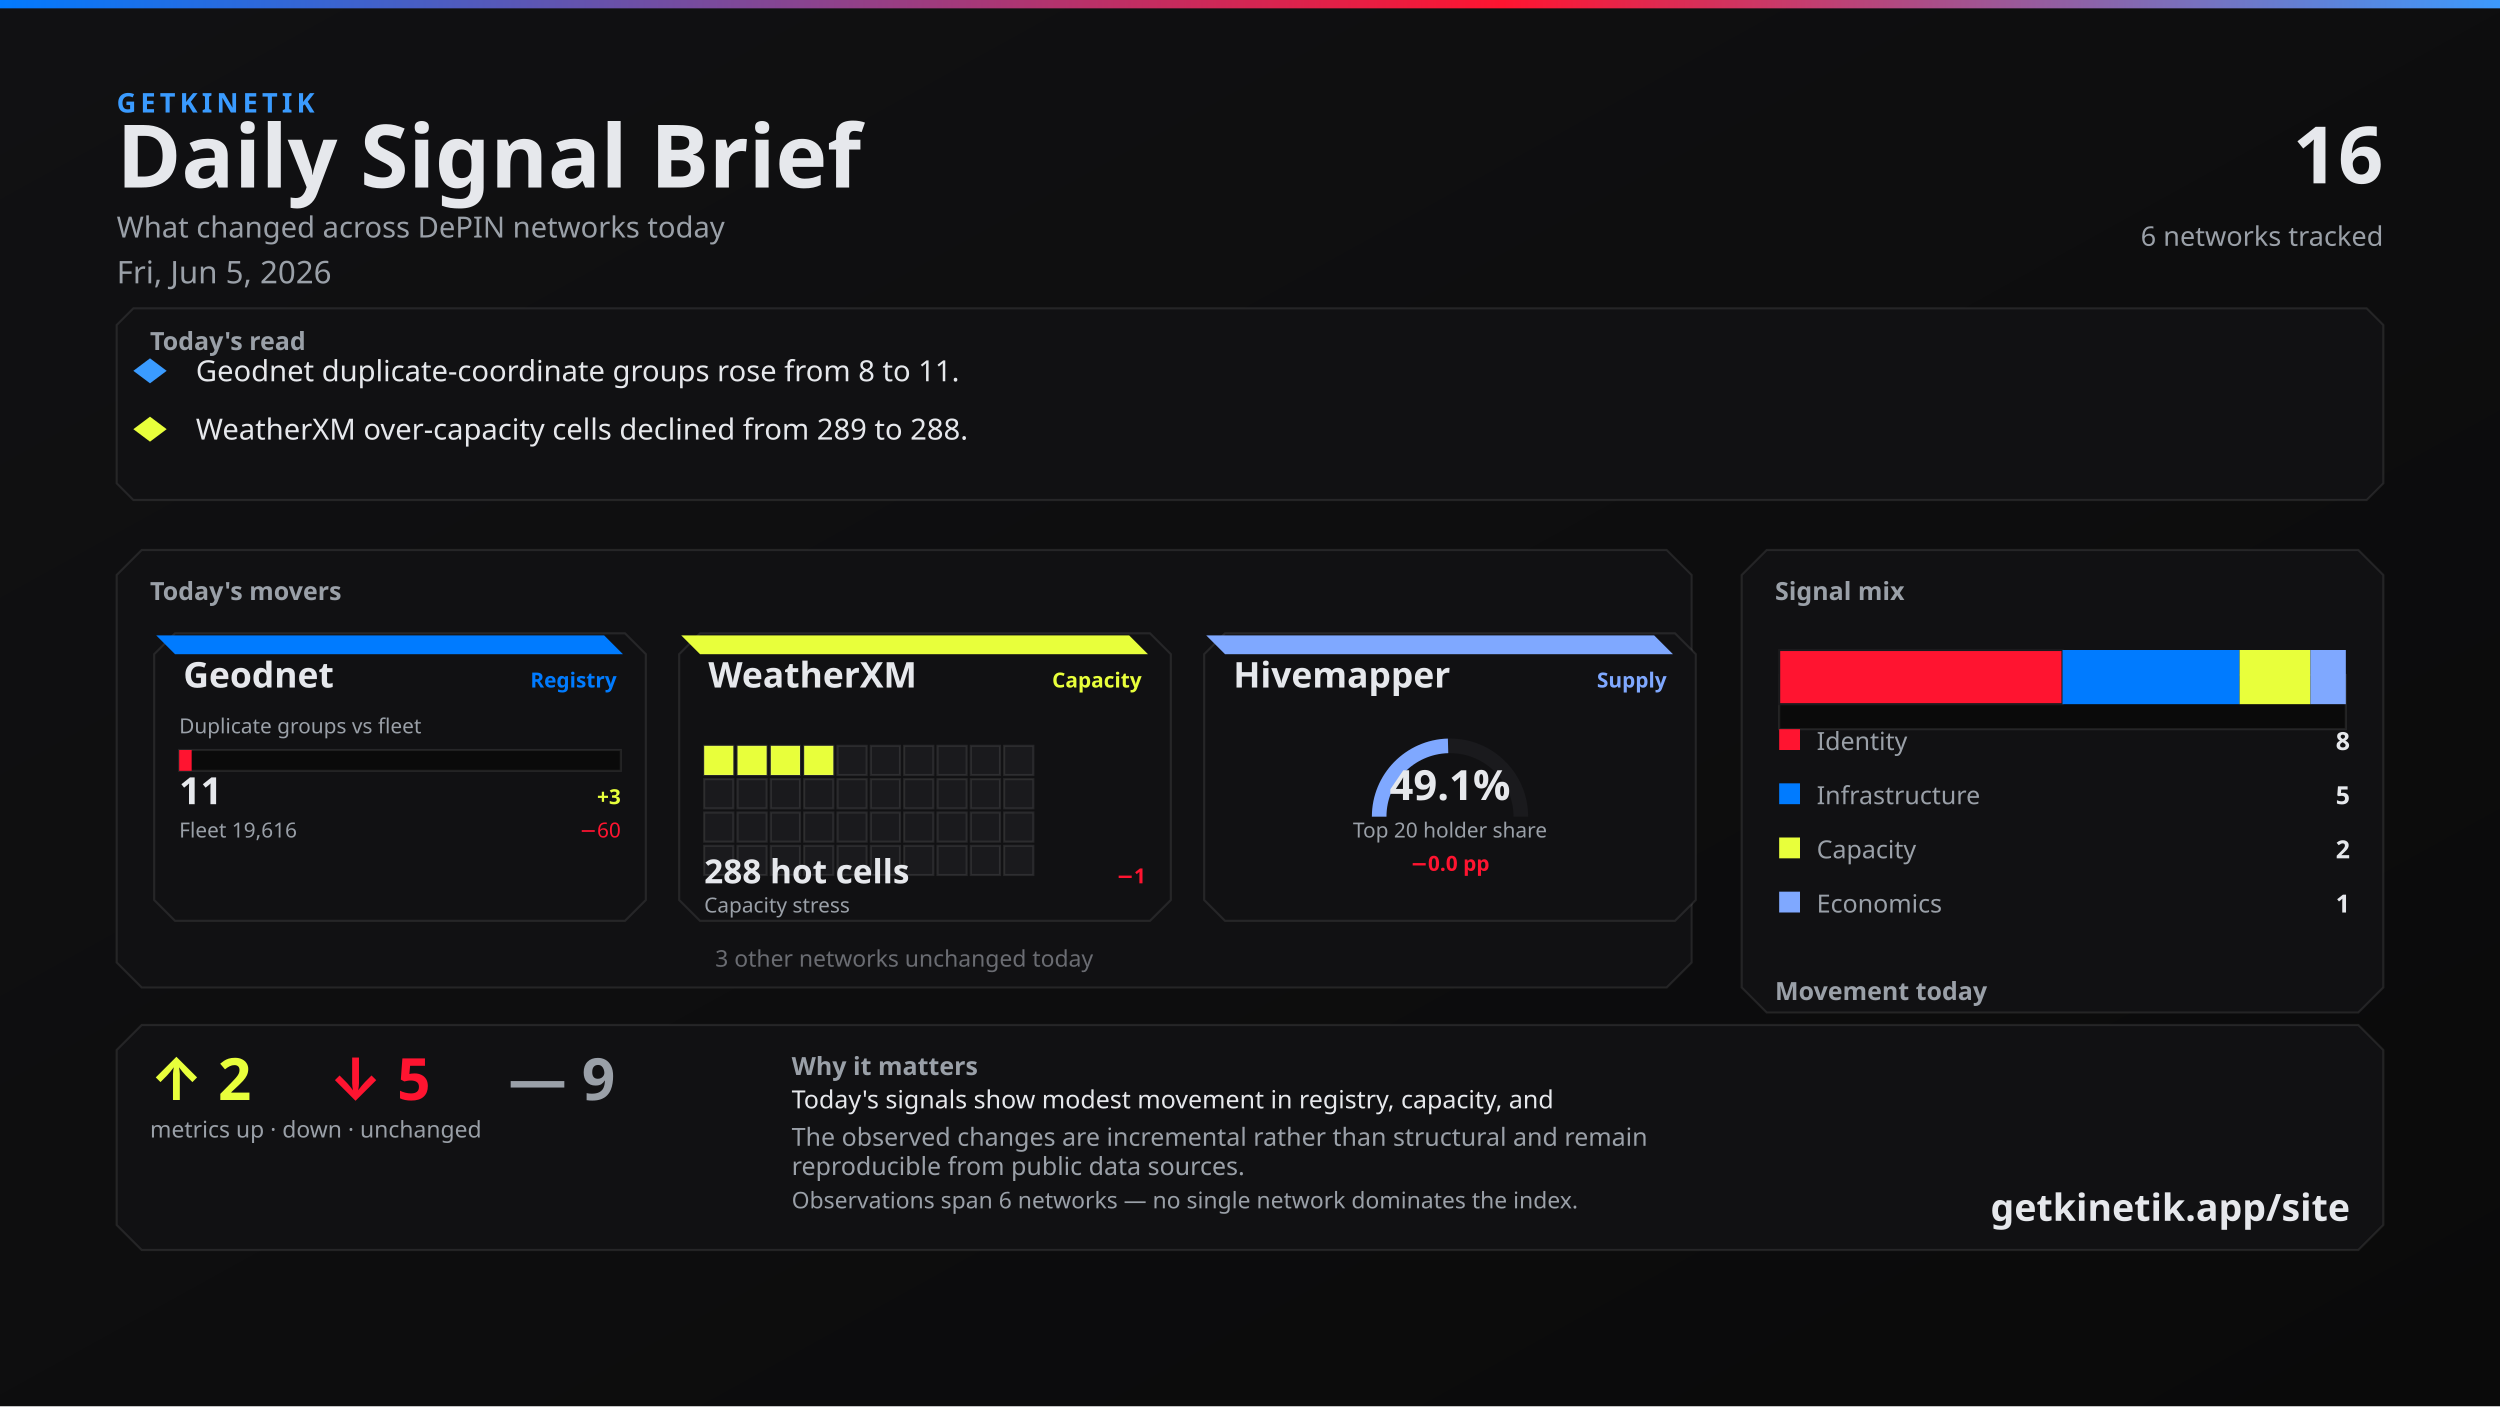
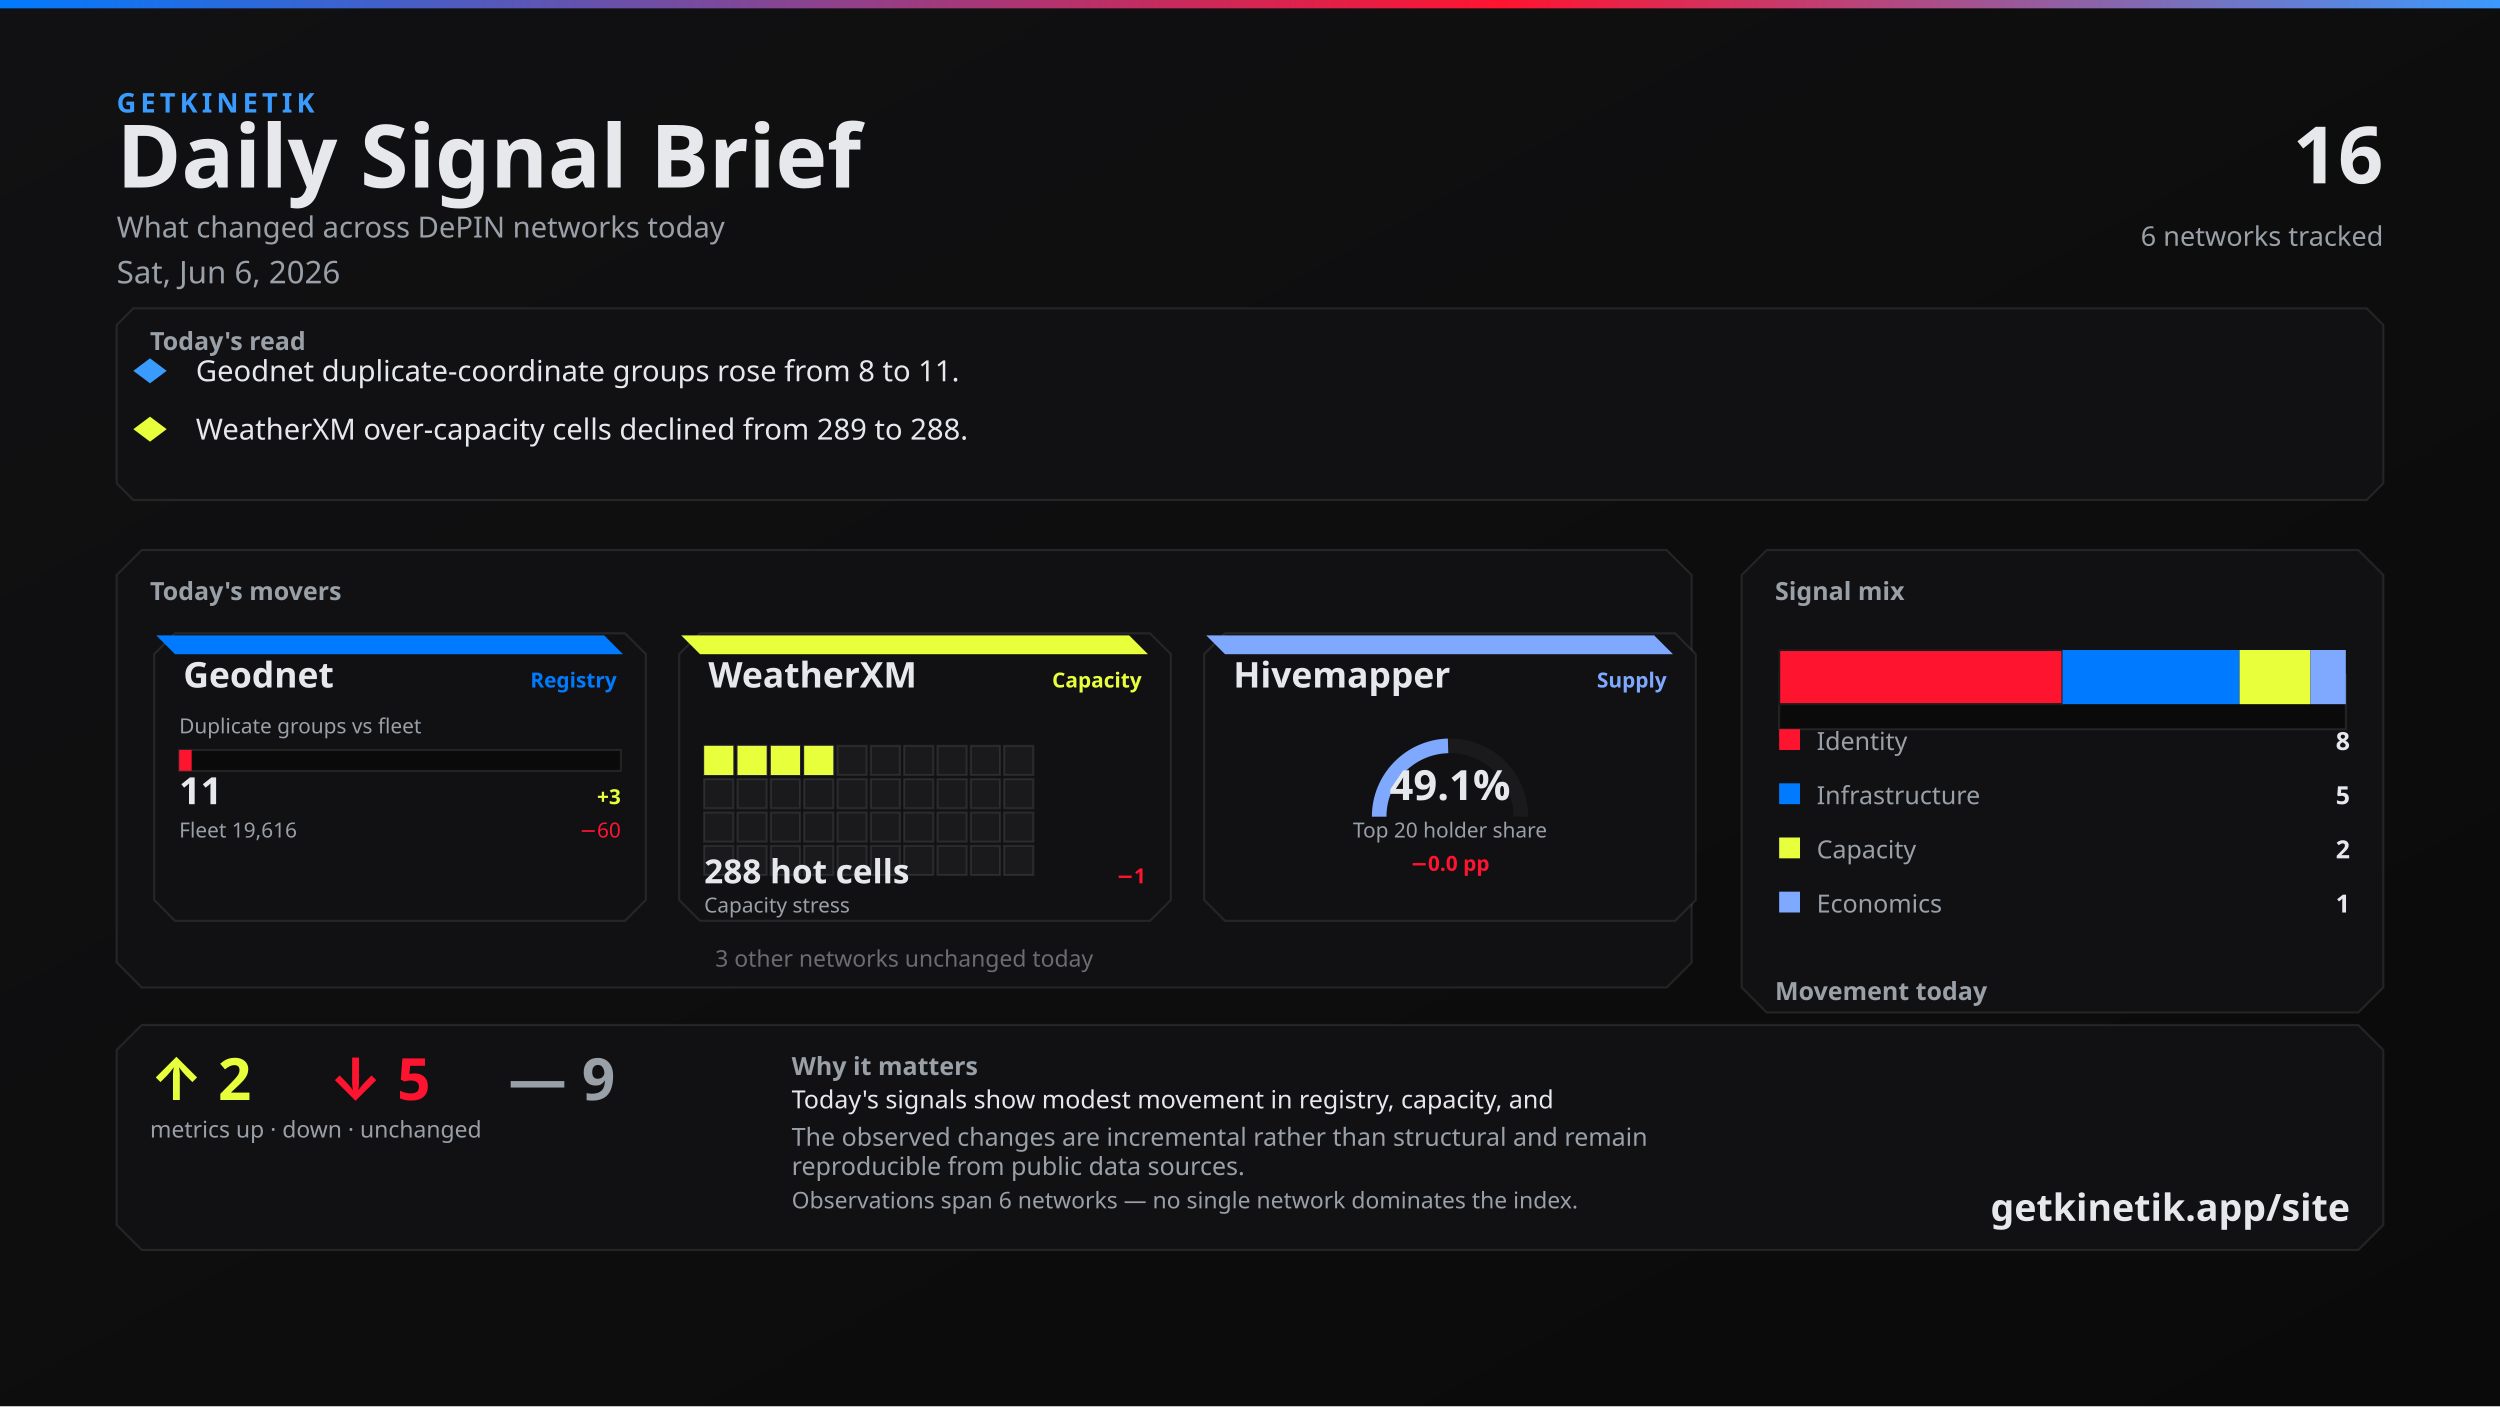
<svg xmlns="http://www.w3.org/2000/svg" width="1200" height="675" viewBox="0 0 1200 675">
  <defs>
    <linearGradient id="bg" x1="0" y1="0" x2="1" y2="1">
      <stop offset="0%" stop-color="#111113" />
      <stop offset="100%" stop-color="#0A0A0A" />
    </linearGradient>
    <linearGradient id="topline" x1="0" y1="0" x2="1" y2="0">
      <stop offset="0%" stop-color="#007BFF" />
      <stop offset="60%" stop-color="#FF1430" />
      <stop offset="100%" stop-color="#3A9BFF" />
    </linearGradient>
  </defs>
  <rect width="1200" height="675" fill="url(#bg)" />
  <rect x="0" y="0" width="1200" height="4" fill="url(#topline)" />
  <text x="56" y="54" fill="#3A9BFF" font-family="Segoe UI, system-ui, -apple-system, sans-serif" font-size="13" font-weight="700" letter-spacing="2">GETKINETIK</text>
  <text x="56" y="90" fill="#E6E8EC" font-family="Segoe UI, system-ui, -apple-system, sans-serif" font-size="42" font-weight="700">Daily Signal Brief</text>
  <text x="56" y="114" fill="#9AA0A8" font-family="Segoe UI, system-ui, -apple-system, sans-serif" font-size="14">What changed across DePIN networks today</text>
-   <text x="56" y="136" fill="#9AA0A8" font-family="Segoe UI, system-ui, -apple-system, sans-serif" font-size="15">Fri, Jun 5, 2026</text>
+   <text x="56" y="136" fill="#9AA0A8" font-family="Segoe UI, system-ui, -apple-system, sans-serif" font-size="15">Sat, Jun 6, 2026</text>
  <text x="1144" y="88" fill="#E6E8EC" font-family="Segoe UI, system-ui, -apple-system, sans-serif" font-size="38" font-weight="700" text-anchor="end">16</text>
  <text x="1144" y="118" fill="#9AA0A8" font-family="Segoe UI, system-ui, -apple-system, sans-serif" font-size="13" text-anchor="end">6 networks tracked</text>
  <path d="M 64 148 L 1136 148 L 1144 156 L 1144 232 L 1136 240 L 64 240 L 56 232 L 56 156 Z" fill="#111113" stroke="rgba(230, 232, 236, 0.10)" />
  <text x="72" y="168" fill="#9AA0A8" font-family="Segoe UI, system-ui, -apple-system, sans-serif" font-size="12" font-weight="700">Today's read</text>
  <polygon points="72,172 80,178 72,184 64,178" fill="#3A9BFF" />
  <text x="94" y="183" fill="#E6E8EC" font-family="Segoe UI, system-ui, -apple-system, sans-serif" font-size="14">Geodnet duplicate-coordinate groups rose from 8 to 11.</text>
  <polygon points="72,200 80,206 72,212 64,206" fill="#E8FF3B" />
  <text x="94" y="211" fill="#E6E8EC" font-family="Segoe UI, system-ui, -apple-system, sans-serif" font-size="14">WeatherXM over-capacity cells declined from 289 to 288.</text>
  <path d="M 68 264 L 800 264 L 812 276 L 812 462 L 800 474 L 68 474 L 56 462 L 56 276 Z" fill="#111113" stroke="rgba(230, 232, 236, 0.10)" />
  <text x="72" y="288" fill="#9AA0A8" font-family="Segoe UI, system-ui, -apple-system, sans-serif" font-size="12" font-weight="700">Today's movers</text>
  <path d="M 84 304 L 300 304 L 310 314 L 310 432 L 300 442 L 84 442 L 74 432 L 74 314 Z" fill="#111113" stroke="rgba(230, 232, 236, 0.10)" />
  <path d="M 75 305 L 290 305 L 299 314 L 84 314 Z" fill="#007BFF" />
  <text x="88" y="330" fill="#E6E8EC" font-family="Segoe UI, system-ui, -apple-system, sans-serif" font-size="17" font-weight="700">Geodnet</text>
  <text x="296" y="330" fill="#007BFF" font-family="Segoe UI, system-ui, -apple-system, sans-serif" font-size="10" font-weight="600" text-anchor="end">Registry</text>
  <text x="86" y="352" fill="#9AA0A8" font-family="Segoe UI, system-ui, -apple-system, sans-serif" font-size="10">Duplicate groups vs fleet</text>
  <rect x="86" y="360" width="212" height="10" fill="#0A0A0A" stroke="rgba(230, 232, 236, 0.10)" />
  <rect x="86" y="360" width="6" height="10" fill="#FF1430" />
  <text x="86" y="386" fill="#E6E8EC" font-family="system-ui,sans-serif" font-size="18" font-weight="700">11</text>
  <text x="298" y="386" fill="#E8FF3B" font-family="system-ui,sans-serif" font-size="10" font-weight="700" text-anchor="end">+3</text>
  <text x="86" y="402" fill="#9AA0A8" font-family="Segoe UI, system-ui, -apple-system, sans-serif" font-size="10">Fleet 19,616</text>
  <text x="298" y="402" fill="#FF1430" font-family="system-ui,sans-serif" font-size="10" text-anchor="end">−60</text>
  <path d="M 336 304 L 552 304 L 562 314 L 562 432 L 552 442 L 336 442 L 326 432 L 326 314 Z" fill="#111113" stroke="rgba(230, 232, 236, 0.10)" />
  <path d="M 327 305 L 542 305 L 551 314 L 336 314 Z" fill="#E8FF3B" />
  <text x="340" y="330" fill="#E6E8EC" font-family="Segoe UI, system-ui, -apple-system, sans-serif" font-size="17" font-weight="700">WeatherXM</text>
  <text x="548" y="330" fill="#E8FF3B" font-family="Segoe UI, system-ui, -apple-system, sans-serif" font-size="10" font-weight="600" text-anchor="end">Capacity</text>
  <rect x="338" y="358" width="14" height="14" fill="#E8FF3B" stroke="rgba(230, 232, 236, 0.10)" />
  <rect x="354" y="358" width="14" height="14" fill="#E8FF3B" stroke="rgba(230, 232, 236, 0.10)" />
  <rect x="370" y="358" width="14" height="14" fill="#E8FF3B" stroke="rgba(230, 232, 236, 0.10)" />
  <rect x="386" y="358" width="14" height="14" fill="#E8FF3B" stroke="rgba(230, 232, 236, 0.10)" />
  <rect x="402" y="358" width="14" height="14" fill="#1A1A1D" stroke="rgba(230, 232, 236, 0.10)" />
  <rect x="418" y="358" width="14" height="14" fill="#1A1A1D" stroke="rgba(230, 232, 236, 0.10)" />
  <rect x="434" y="358" width="14" height="14" fill="#1A1A1D" stroke="rgba(230, 232, 236, 0.10)" />
  <rect x="450" y="358" width="14" height="14" fill="#1A1A1D" stroke="rgba(230, 232, 236, 0.10)" />
  <rect x="466" y="358" width="14" height="14" fill="#1A1A1D" stroke="rgba(230, 232, 236, 0.10)" />
  <rect x="482" y="358" width="14" height="14" fill="#1A1A1D" stroke="rgba(230, 232, 236, 0.10)" />
  <rect x="338" y="374" width="14" height="14" fill="#1A1A1D" stroke="rgba(230, 232, 236, 0.10)" />
  <rect x="354" y="374" width="14" height="14" fill="#1A1A1D" stroke="rgba(230, 232, 236, 0.10)" />
  <rect x="370" y="374" width="14" height="14" fill="#1A1A1D" stroke="rgba(230, 232, 236, 0.10)" />
  <rect x="386" y="374" width="14" height="14" fill="#1A1A1D" stroke="rgba(230, 232, 236, 0.10)" />
  <rect x="402" y="374" width="14" height="14" fill="#1A1A1D" stroke="rgba(230, 232, 236, 0.10)" />
  <rect x="418" y="374" width="14" height="14" fill="#1A1A1D" stroke="rgba(230, 232, 236, 0.10)" />
  <rect x="434" y="374" width="14" height="14" fill="#1A1A1D" stroke="rgba(230, 232, 236, 0.10)" />
  <rect x="450" y="374" width="14" height="14" fill="#1A1A1D" stroke="rgba(230, 232, 236, 0.10)" />
  <rect x="466" y="374" width="14" height="14" fill="#1A1A1D" stroke="rgba(230, 232, 236, 0.10)" />
  <rect x="482" y="374" width="14" height="14" fill="#1A1A1D" stroke="rgba(230, 232, 236, 0.10)" />
  <rect x="338" y="390" width="14" height="14" fill="#1A1A1D" stroke="rgba(230, 232, 236, 0.10)" />
  <rect x="354" y="390" width="14" height="14" fill="#1A1A1D" stroke="rgba(230, 232, 236, 0.10)" />
  <rect x="370" y="390" width="14" height="14" fill="#1A1A1D" stroke="rgba(230, 232, 236, 0.10)" />
  <rect x="386" y="390" width="14" height="14" fill="#1A1A1D" stroke="rgba(230, 232, 236, 0.10)" />
  <rect x="402" y="390" width="14" height="14" fill="#1A1A1D" stroke="rgba(230, 232, 236, 0.10)" />
  <rect x="418" y="390" width="14" height="14" fill="#1A1A1D" stroke="rgba(230, 232, 236, 0.10)" />
  <rect x="434" y="390" width="14" height="14" fill="#1A1A1D" stroke="rgba(230, 232, 236, 0.10)" />
  <rect x="450" y="390" width="14" height="14" fill="#1A1A1D" stroke="rgba(230, 232, 236, 0.10)" />
  <rect x="466" y="390" width="14" height="14" fill="#1A1A1D" stroke="rgba(230, 232, 236, 0.10)" />
  <rect x="482" y="390" width="14" height="14" fill="#1A1A1D" stroke="rgba(230, 232, 236, 0.10)" />
  <rect x="338" y="406" width="14" height="14" fill="#1A1A1D" stroke="rgba(230, 232, 236, 0.10)" />
  <rect x="354" y="406" width="14" height="14" fill="#1A1A1D" stroke="rgba(230, 232, 236, 0.10)" />
  <rect x="370" y="406" width="14" height="14" fill="#1A1A1D" stroke="rgba(230, 232, 236, 0.10)" />
  <rect x="386" y="406" width="14" height="14" fill="#1A1A1D" stroke="rgba(230, 232, 236, 0.10)" />
  <rect x="402" y="406" width="14" height="14" fill="#1A1A1D" stroke="rgba(230, 232, 236, 0.10)" />
  <rect x="418" y="406" width="14" height="14" fill="#1A1A1D" stroke="rgba(230, 232, 236, 0.10)" />
  <rect x="434" y="406" width="14" height="14" fill="#1A1A1D" stroke="rgba(230, 232, 236, 0.10)" />
  <rect x="450" y="406" width="14" height="14" fill="#1A1A1D" stroke="rgba(230, 232, 236, 0.10)" />
  <rect x="466" y="406" width="14" height="14" fill="#1A1A1D" stroke="rgba(230, 232, 236, 0.10)" />
  <rect x="482" y="406" width="14" height="14" fill="#1A1A1D" stroke="rgba(230, 232, 236, 0.10)" />
  <text x="338" y="424" fill="#E6E8EC" font-family="system-ui,sans-serif" font-size="16" font-weight="700">288 hot cells</text>
  <text x="550" y="424" fill="#FF1430" font-family="system-ui,sans-serif" font-size="10" font-weight="700" text-anchor="end">−1</text>
  <text x="338" y="438" fill="#9AA0A8" font-family="Segoe UI, system-ui, -apple-system, sans-serif" font-size="10">Capacity stress</text>
  <path d="M 588 304 L 804 304 L 814 314 L 814 432 L 804 442 L 588 442 L 578 432 L 578 314 Z" fill="#111113" stroke="rgba(230, 232, 236, 0.10)" />
  <path d="M 579 305 L 794 305 L 803 314 L 588 314 Z" fill="#7FA8FF" />
  <text x="592" y="330" fill="#E6E8EC" font-family="Segoe UI, system-ui, -apple-system, sans-serif" font-size="17" font-weight="700">Hivemapper</text>
  <text x="800" y="330" fill="#7FA8FF" font-family="Segoe UI, system-ui, -apple-system, sans-serif" font-size="10" font-weight="600" text-anchor="end">Supply</text>
  <path d="M 662 392 A 34 34 0 0 1 730 392" fill="none" stroke="#1A1A1D" stroke-width="7" />
  <path d="M 662 392 A 34 34 0 0 1 695.073 358.013" fill="none" stroke="#7FA8FF" stroke-width="7" />
  <text x="696" y="384" fill="#E6E8EC" font-family="system-ui,sans-serif" font-size="20" font-weight="700" text-anchor="middle">49.1%</text>
  <text x="696" y="402" fill="#9AA0A8" font-family="Segoe UI, system-ui, -apple-system, sans-serif" font-size="10" text-anchor="middle">Top 20 holder share</text>
  <text x="696" y="418" fill="#FF1430" font-family="system-ui,sans-serif" font-size="10" font-weight="700" text-anchor="middle">−0.0 pp</text>
  <text x="434" y="464" fill="#6A6C72" font-family="Segoe UI, system-ui, -apple-system, sans-serif" font-size="11" text-anchor="middle">3 other networks unchanged today</text>
  <path d="M 848 264 L 1132 264 L 1144 276 L 1144 474 L 1132 486 L 848 486 L 836 474 L 836 276 Z" fill="#111113" stroke="rgba(230, 232, 236, 0.10)" />
  <text x="852" y="288" fill="#9AA0A8" font-family="Segoe UI, system-ui, -apple-system, sans-serif" font-size="12" font-weight="700">Signal mix</text>
  <rect x="854" y="324" width="272" height="26" fill="#0A0A0A" stroke="rgba(230, 232, 236, 0.10)" />
  <rect x="854" y="312" width="136" height="26" fill="#FF1430" stroke="#1A1A1D" />
  <rect x="990" y="312" width="85" height="26" fill="#007BFF" />
  <rect x="1075" y="312" width="34" height="26" fill="#E8FF3B" />
  <rect x="1109" y="312" width="17" height="26" fill="#7FA8FF" />
  <rect x="854" y="350" width="10" height="10" fill="#FF1430" />
  <text x="872" y="360" fill="#9AA0A8" font-family="Segoe UI, system-ui, -apple-system, sans-serif" font-size="12">Identity</text>
  <text x="1128" y="360" fill="#E6E8EC" font-family="system-ui,sans-serif" font-size="12" font-weight="700" text-anchor="end">8</text>
  <rect x="854" y="376" width="10" height="10" fill="#007BFF" />
  <text x="872" y="386" fill="#9AA0A8" font-family="Segoe UI, system-ui, -apple-system, sans-serif" font-size="12">Infrastructure</text>
  <text x="1128" y="386" fill="#E6E8EC" font-family="system-ui,sans-serif" font-size="12" font-weight="700" text-anchor="end">5</text>
  <rect x="854" y="402" width="10" height="10" fill="#E8FF3B" />
  <text x="872" y="412" fill="#9AA0A8" font-family="Segoe UI, system-ui, -apple-system, sans-serif" font-size="12">Capacity</text>
  <text x="1128" y="412" fill="#E6E8EC" font-family="system-ui,sans-serif" font-size="12" font-weight="700" text-anchor="end">2</text>
  <rect x="854" y="428" width="10" height="10" fill="#7FA8FF" />
  <text x="872" y="438" fill="#9AA0A8" font-family="Segoe UI, system-ui, -apple-system, sans-serif" font-size="12">Economics</text>
  <text x="1128" y="438" fill="#E6E8EC" font-family="system-ui,sans-serif" font-size="12" font-weight="700" text-anchor="end">1</text>
  <text x="852" y="480" fill="#9AA0A8" font-family="Segoe UI, system-ui, -apple-system, sans-serif" font-size="12" font-weight="700">Movement today</text>
  <rect x="854" y="498" width="82" height="22" fill="#0A0A0A" stroke="rgba(230, 232, 236, 0.10)" />
  <rect x="857" y="512" width="76" height="8" fill="#E8FF3B" />
  <text x="895" y="534" fill="#6A6C72" font-family="system-ui,sans-serif" font-size="10" text-anchor="middle">up</text>
  <text x="895" y="508" fill="#E8FF3B" font-family="system-ui,sans-serif" font-size="12" font-weight="700" text-anchor="middle">2</text>
  <rect x="944" y="498" width="82" height="22" fill="#0A0A0A" stroke="rgba(230, 232, 236, 0.10)" />
  <rect x="947" y="512" width="76" height="8" fill="#FF1430" />
  <text x="985" y="534" fill="#6A6C72" font-family="system-ui,sans-serif" font-size="10" text-anchor="middle">down</text>
  <text x="985" y="508" fill="#FF1430" font-family="system-ui,sans-serif" font-size="12" font-weight="700" text-anchor="middle">5</text>
  <rect x="1034" y="498" width="82" height="22" fill="#0A0A0A" stroke="rgba(230, 232, 236, 0.10)" />
  <rect x="1037" y="510" width="76" height="10" fill="#6A6C72" />
  <text x="1075" y="534" fill="#6A6C72" font-family="system-ui,sans-serif" font-size="10" text-anchor="middle">flat</text>
  <text x="1075" y="506" fill="#6A6C72" font-family="system-ui,sans-serif" font-size="12" font-weight="700" text-anchor="middle">9</text>
  <path d="M 68 492 L 1132 492 L 1144 504 L 1144 588 L 1132 600 L 68 600 L 56 588 L 56 504 Z" fill="#111113" stroke="rgba(230, 232, 236, 0.10)" />
  <text x="72" y="528" fill="#E8FF3B" font-family="Segoe UI, system-ui, -apple-system, sans-serif" font-size="28" font-weight="700">↑ 2</text>
  <text x="158" y="528" fill="#FF1430" font-family="Segoe UI, system-ui, -apple-system, sans-serif" font-size="28" font-weight="700">↓ 5</text>
  <text x="244" y="528" fill="#9AA0A8" font-family="Segoe UI, system-ui, -apple-system, sans-serif" font-size="28" font-weight="700">— 9</text>
  <text x="72" y="546" fill="#9AA0A8" font-family="Segoe UI, system-ui, -apple-system, sans-serif" font-size="11">metrics up · down · unchanged</text>
  <text x="380" y="516" fill="#9AA0A8" font-family="Segoe UI, system-ui, -apple-system, sans-serif" font-size="12" font-weight="600">Why it matters</text>
  <text x="380" y="532" fill="#E6E8EC" font-family="Segoe UI, system-ui, -apple-system, sans-serif" font-size="12">Today's signals show modest movement in registry, capacity, and</text>
  <text x="380" y="550" fill="#9AA0A8" font-family="Segoe UI, system-ui, -apple-system, sans-serif" font-size="12">The observed changes are incremental rather than structural and remain</text>
  <text x="380" y="564" fill="#9AA0A8" font-family="Segoe UI, system-ui, -apple-system, sans-serif" font-size="12">reproducible from public data sources.</text>
  <text x="380" y="580" fill="#9AA0A8" font-family="Segoe UI, system-ui, -apple-system, sans-serif" font-size="11">Observations span 6 networks — no single network dominates the index.</text>
  <text x="1128" y="586" fill="#E6E8EC" font-family="Segoe UI, system-ui, -apple-system, sans-serif" font-size="18" font-weight="700" text-anchor="end">getkinetik.app/site</text>
</svg>
